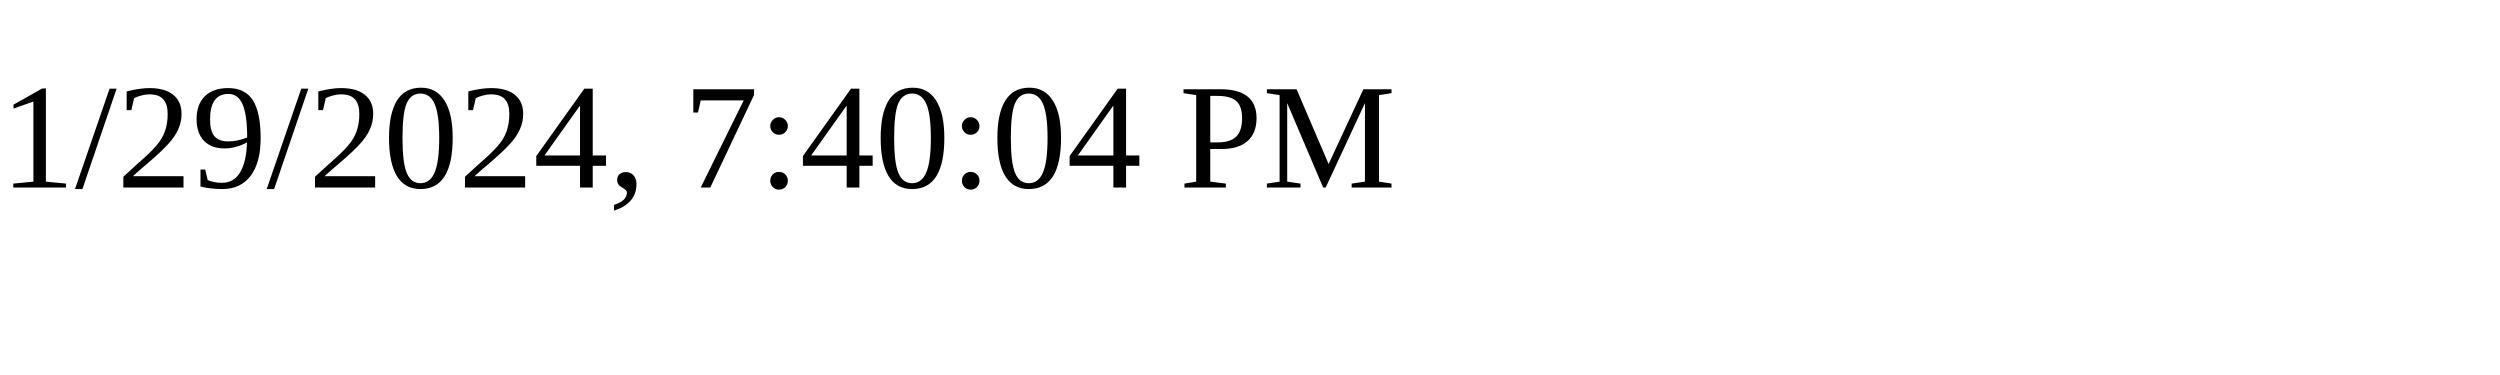
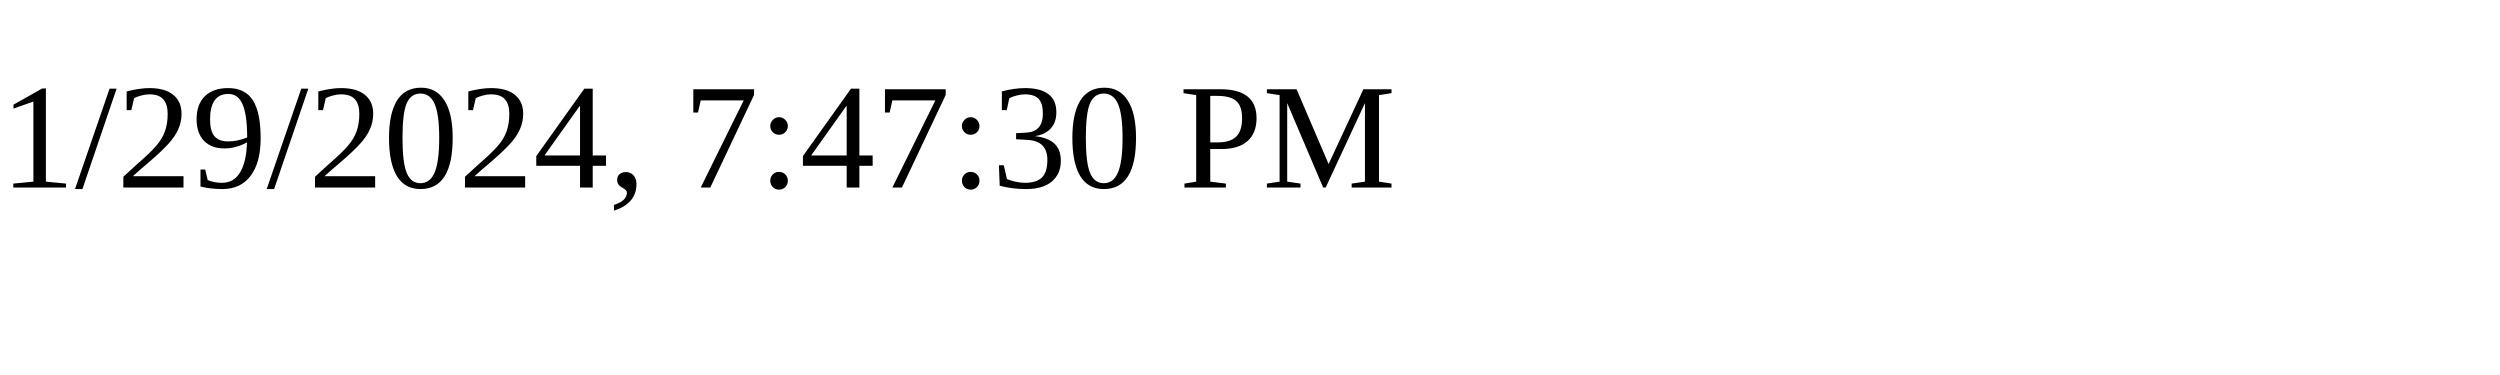
<svg xmlns="http://www.w3.org/2000/svg" height="30" width="200">
-   <text x="0" y="15">1/29/2024, 7:40:04 PM</text>
+   <text x="0" y="15">1/29/2024, 7:47:30 PM</text>
</svg>
